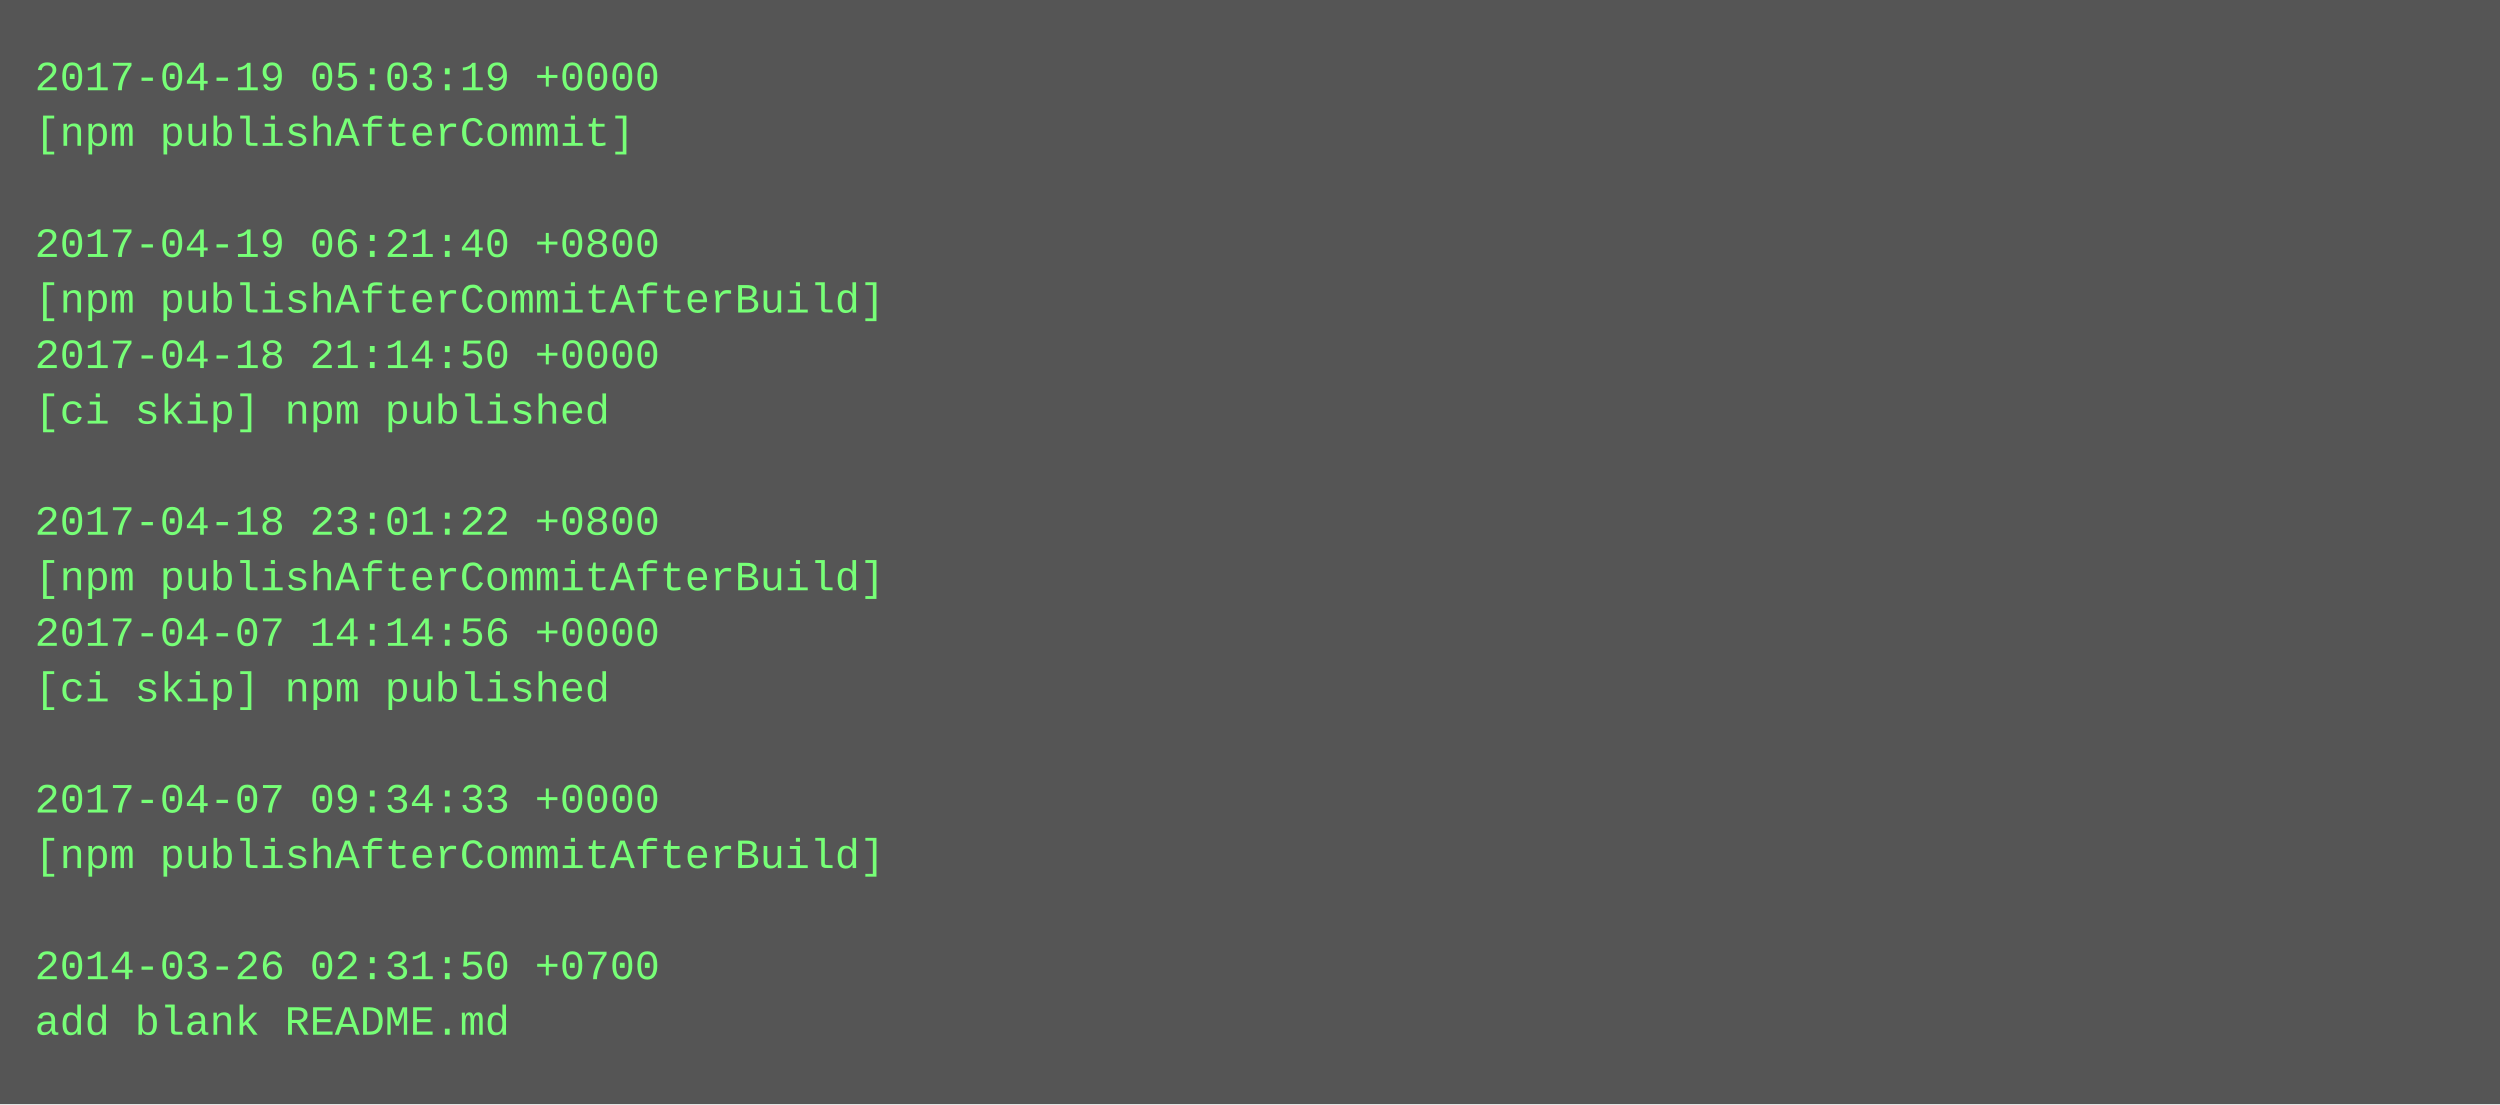
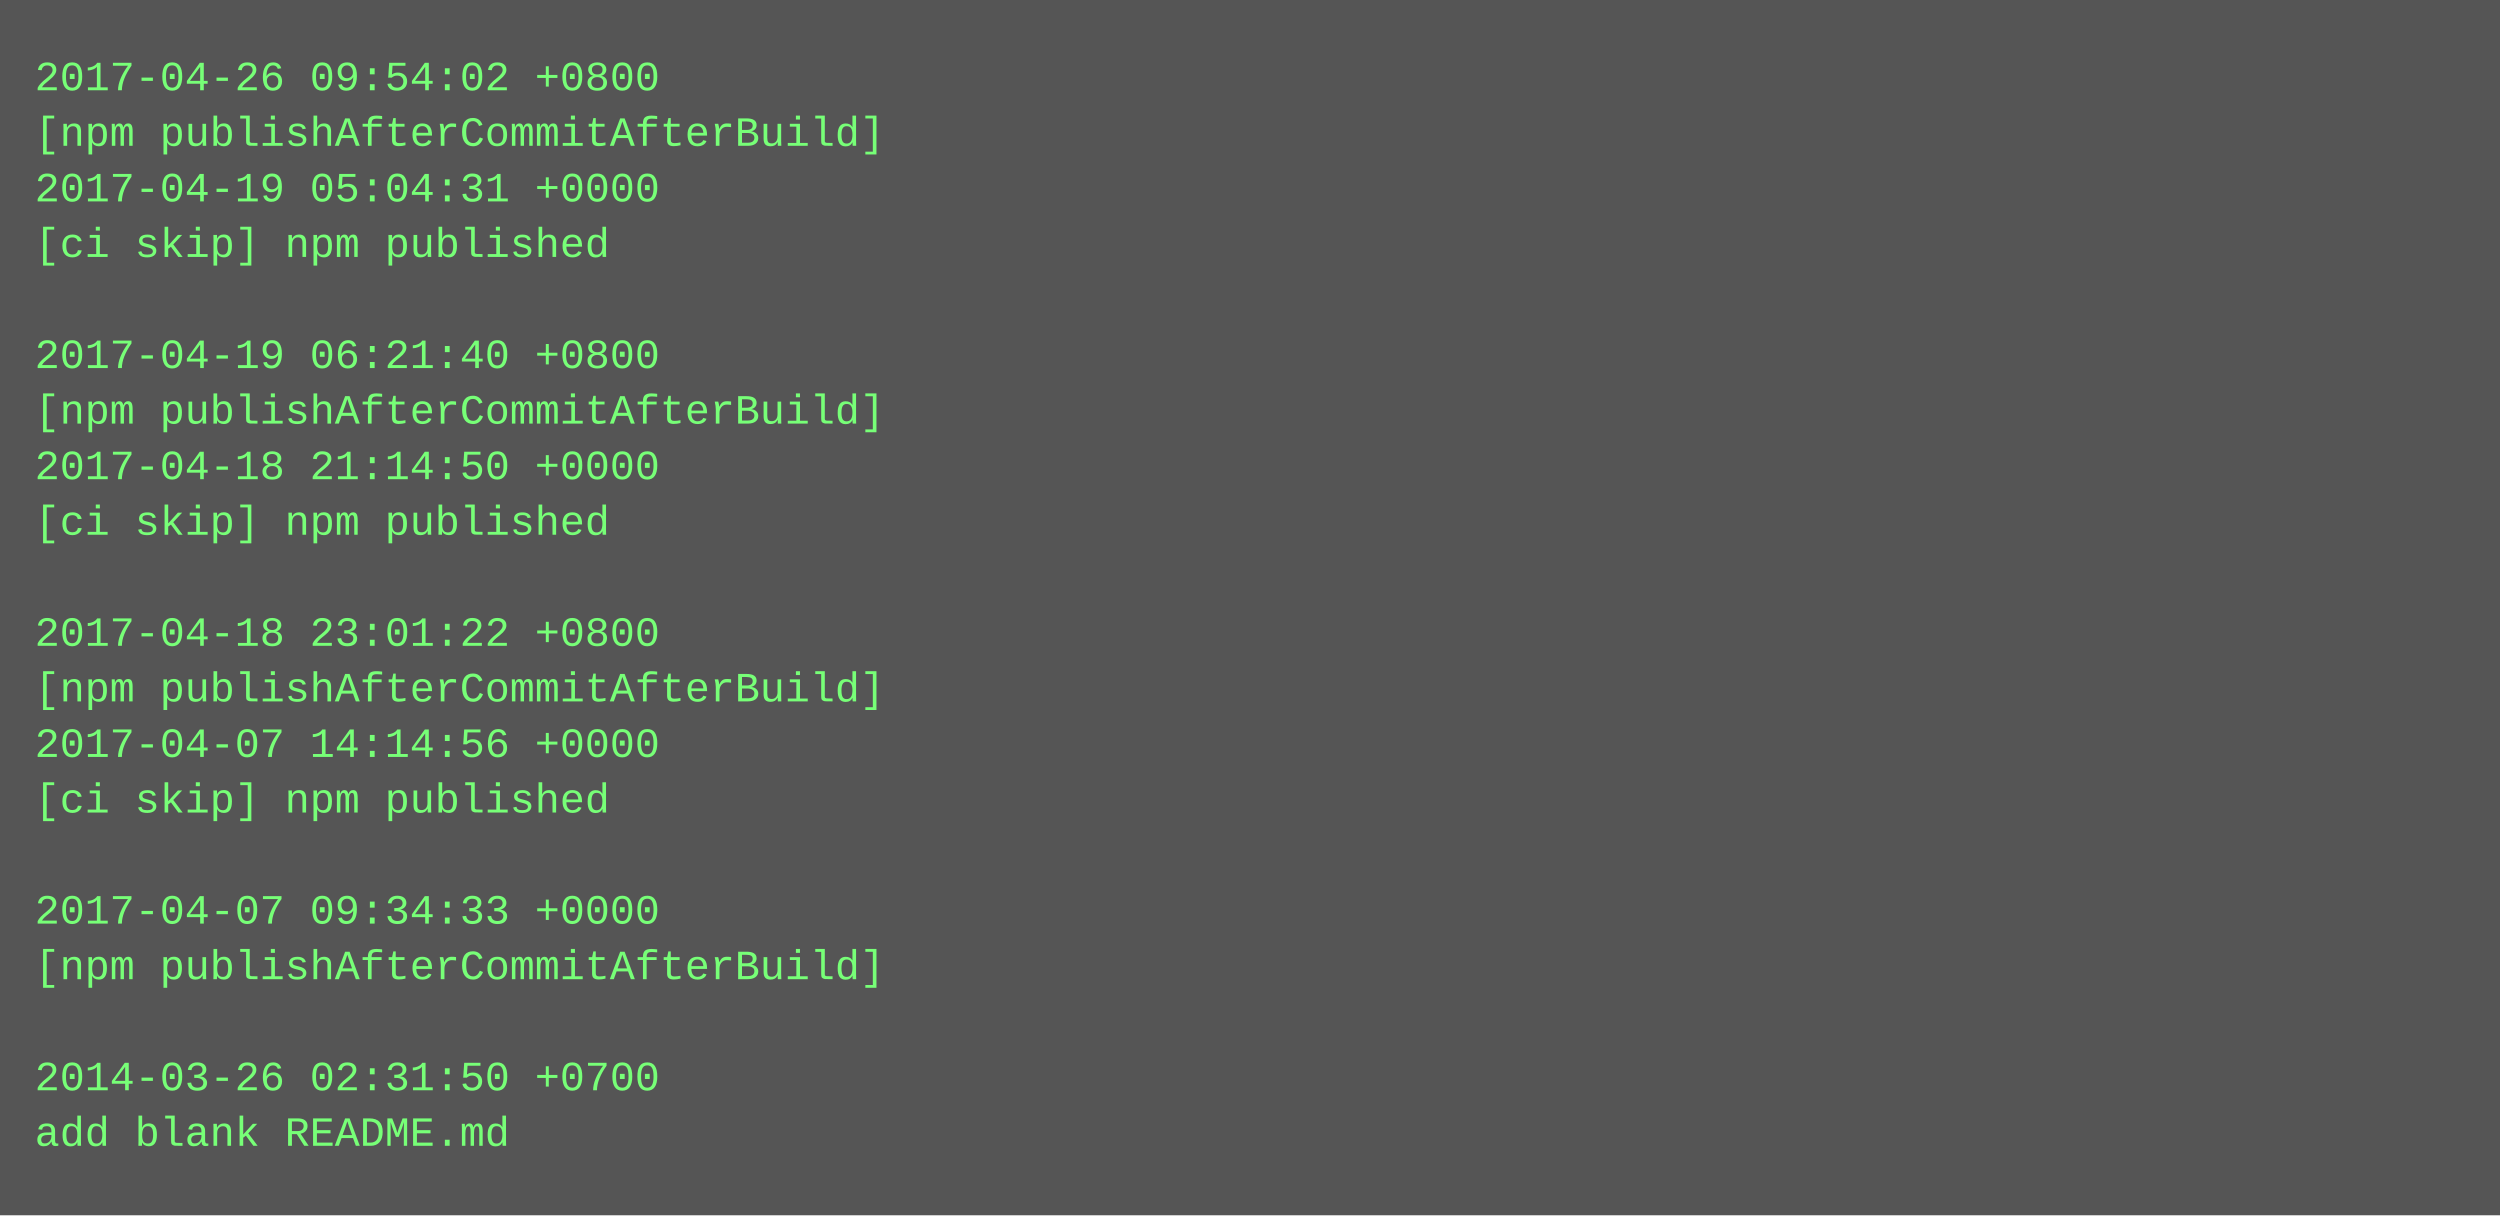
- <svg xmlns="http://www.w3.org/2000/svg" height="318" width="720">
-   <rect height="318" fill="#555" width="720" />
+ <svg xmlns="http://www.w3.org/2000/svg" height="350" width="720">
+   <rect height="350" fill="#555" width="720" />
  <text fill="#7f7" font-family="Courier New" font-size="12" xml:space="preserve">
-     <tspan x="10" y="26">2017-04-19 05:03:19 +0000</tspan>
-     <tspan x="10" y="42">[npm publishAfterCommit]</tspan>
-     <tspan x="10" y="58" />
-     <tspan x="10" y="74">2017-04-19 06:21:40 +0800</tspan>
-     <tspan x="10" y="90">[npm publishAfterCommitAfterBuild]</tspan>
-     <tspan x="10" y="106">2017-04-18 21:14:50 +0000</tspan>
-     <tspan x="10" y="122">[ci skip] npm published</tspan>
-     <tspan x="10" y="138" />
-     <tspan x="10" y="154">2017-04-18 23:01:22 +0800</tspan>
-     <tspan x="10" y="170">[npm publishAfterCommitAfterBuild]</tspan>
-     <tspan x="10" y="186">2017-04-07 14:14:56 +0000</tspan>
-     <tspan x="10" y="202">[ci skip] npm published</tspan>
-     <tspan x="10" y="218" />
-     <tspan x="10" y="234">2017-04-07 09:34:33 +0000</tspan>
-     <tspan x="10" y="250">[npm publishAfterCommitAfterBuild]</tspan>
-     <tspan x="10" y="266" />
-     <tspan x="10" y="282">2014-03-26 02:31:50 +0700</tspan>
-     <tspan x="10" y="298">add blank README.md</tspan>
+     <tspan x="10" y="26">2017-04-26 09:54:02 +0800</tspan>
+     <tspan x="10" y="42">[npm publishAfterCommitAfterBuild]</tspan>
+     <tspan x="10" y="58">2017-04-19 05:04:31 +0000</tspan>
+     <tspan x="10" y="74">[ci skip] npm published</tspan>
+     <tspan x="10" y="90" />
+     <tspan x="10" y="106">2017-04-19 06:21:40 +0800</tspan>
+     <tspan x="10" y="122">[npm publishAfterCommitAfterBuild]</tspan>
+     <tspan x="10" y="138">2017-04-18 21:14:50 +0000</tspan>
+     <tspan x="10" y="154">[ci skip] npm published</tspan>
+     <tspan x="10" y="170" />
+     <tspan x="10" y="186">2017-04-18 23:01:22 +0800</tspan>
+     <tspan x="10" y="202">[npm publishAfterCommitAfterBuild]</tspan>
+     <tspan x="10" y="218">2017-04-07 14:14:56 +0000</tspan>
+     <tspan x="10" y="234">[ci skip] npm published</tspan>
+     <tspan x="10" y="250" />
+     <tspan x="10" y="266">2017-04-07 09:34:33 +0000</tspan>
+     <tspan x="10" y="282">[npm publishAfterCommitAfterBuild]</tspan>
+     <tspan x="10" y="298" />
+     <tspan x="10" y="314">2014-03-26 02:31:50 +0700</tspan>
+     <tspan x="10" y="330">add blank README.md</tspan>
  </text>
</svg>
